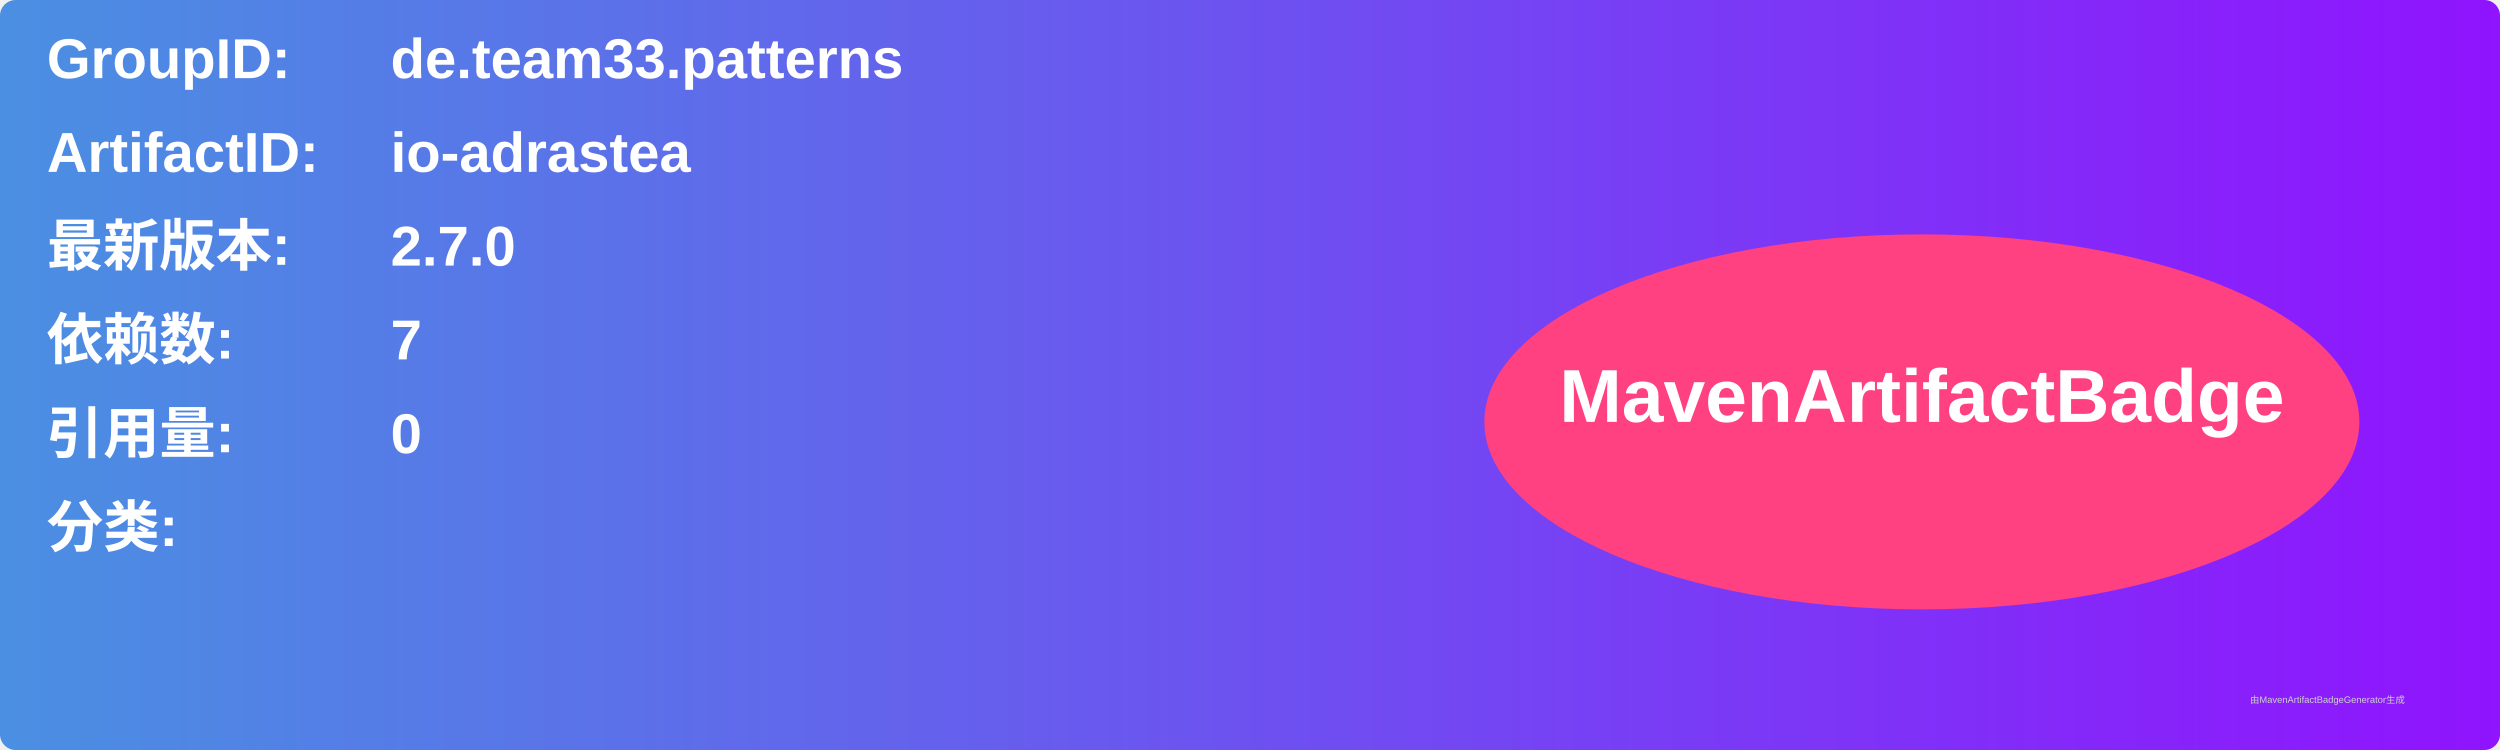
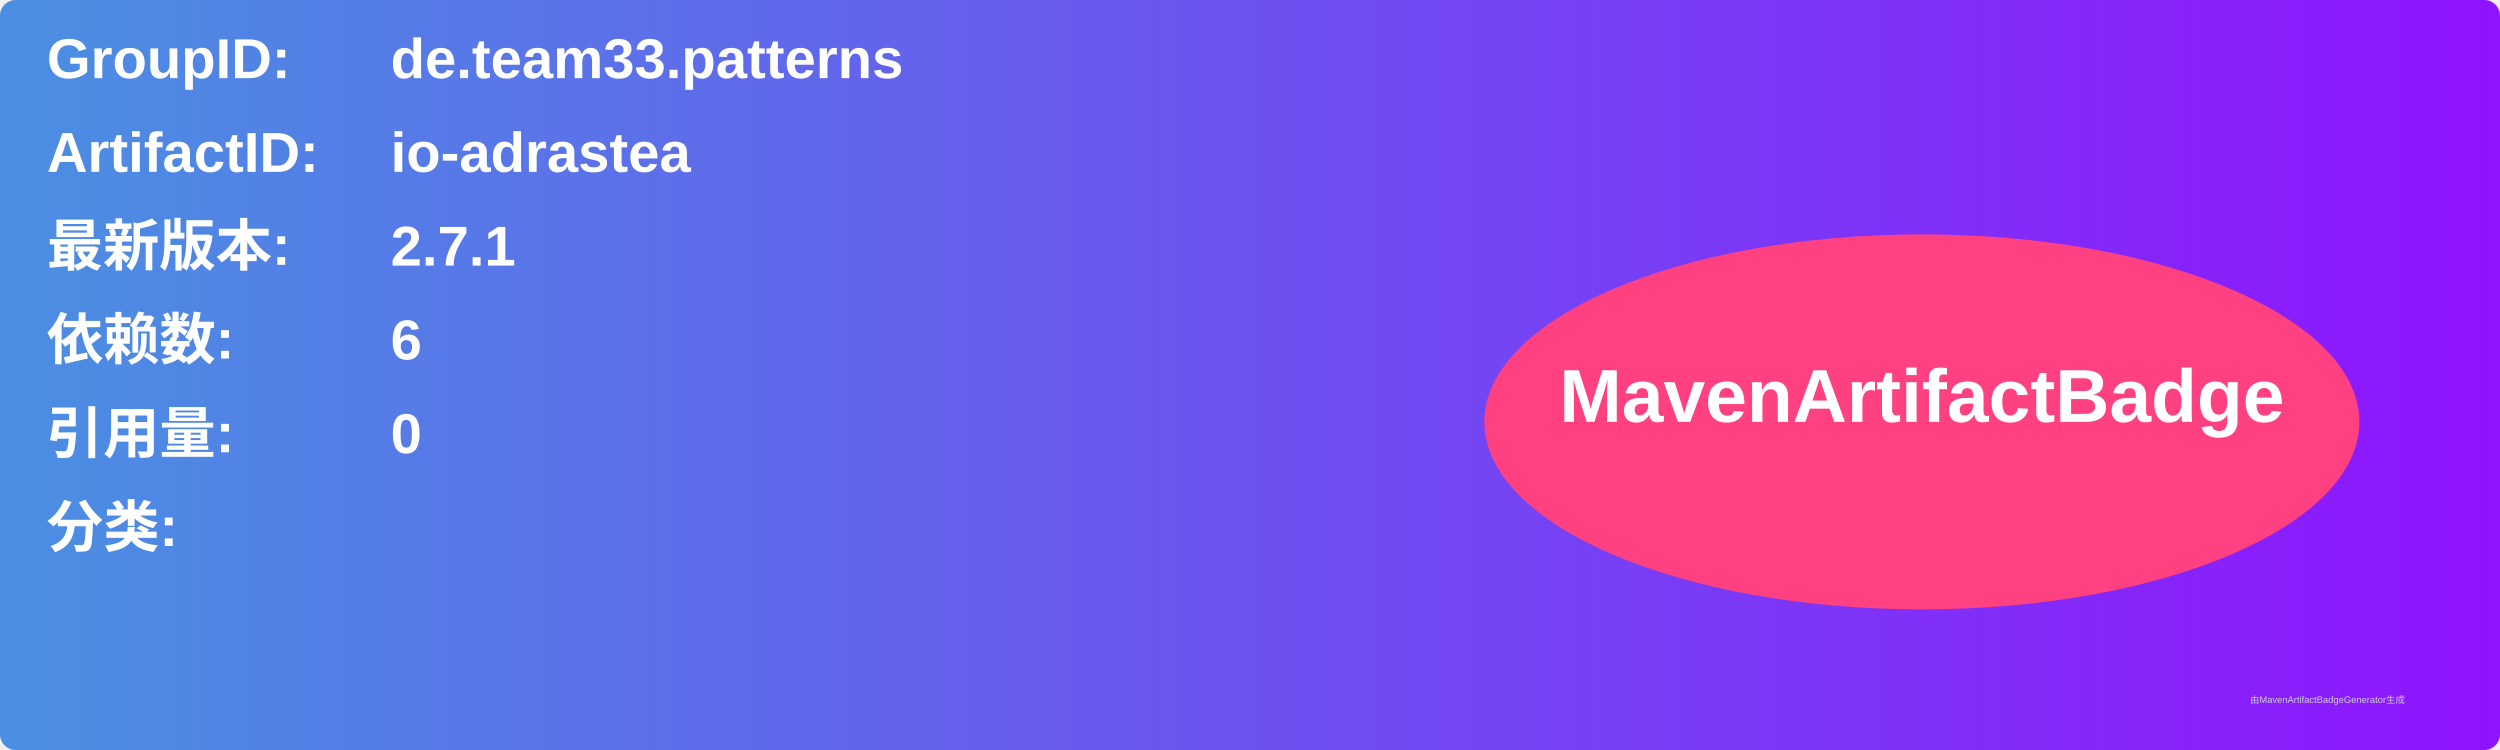
<svg xmlns="http://www.w3.org/2000/svg" width="800" height="240" viewBox="0 0 800 240">
  <linearGradient id="grad" x1="0%" y1="0%" x2="100%" y2="0%">
    <stop offset="0%" stop-color="#4a90e2" />
    <stop offset="100%" stop-color="#9013fe" />
  </linearGradient>
  <rect width="100%" height="100%" rx="5" ry="5" fill="url(#grad)" />
  <g transform="translate(15, 15)">
    <text x="0" y="10" font-family="Arial" font-size="18" fill="white" font-weight="bold" width="260">GroupID:</text>
    <text x="110" y="10" font-family="Arial" font-size="18" fill="white" font-weight="bold" width="460">de.team33.patterns</text>
    <text x="0" y="40" font-family="Arial" font-size="18" fill="white" font-weight="bold" width="260">ArtifactID:</text>
    <text x="110" y="40" font-family="Arial" font-size="18" fill="white" font-weight="bold" width="460">io-adrastea</text>
    <text x="0" y="70" font-family="Arial" font-size="18" fill="white" font-weight="bold">最新版本:</text>
    <text x="110" y="70" font-family="Arial" font-size="18" fill="white" font-weight="bold">
-       <tspan font-weight="bold">2.7.0</tspan>
+       <tspan font-weight="bold">2.7.1</tspan>
    </text>
    <text x="0" y="100" font-family="Arial" font-size="18" fill="white" font-weight="bold">依赖数: </text>
    <text x="110" y="100" font-family="Arial" font-size="18" fill="white">
-       <tspan font-weight="bold">7</tspan>
+       <tspan font-weight="bold">6</tspan>
    </text>
    <text x="0" y="130" font-family="Arial" font-size="18" fill="white" font-weight="bold">引用量: </text>
    <text x="110" y="130" font-family="Arial" font-size="18" fill="white">
      <tspan font-weight="bold">0</tspan>
    </text>
    <text x="0" y="160" font-family="Arial" font-size="18" fill="white" font-weight="bold">分类:</text>
    <text x="10" y="190" font-family="Arial" font-size="10" fill="white">
      <tspan font-weight="bold" />
    </text>
    <ellipse cx="600" cy="120" rx="140" ry="60" fill="#ff4081" />
    <text x="600" y="120" text-anchor="middle" font-family="Arial" font-size="24" fill="white" font-weight="bold">MavenArtifactBadge</text>
  </g>
  <text x="720" y="225" font-family="Arial" font-size="3" fill="#d0d0d0">由MavenArtifactBadgeGenerator生成</text>
</svg>
